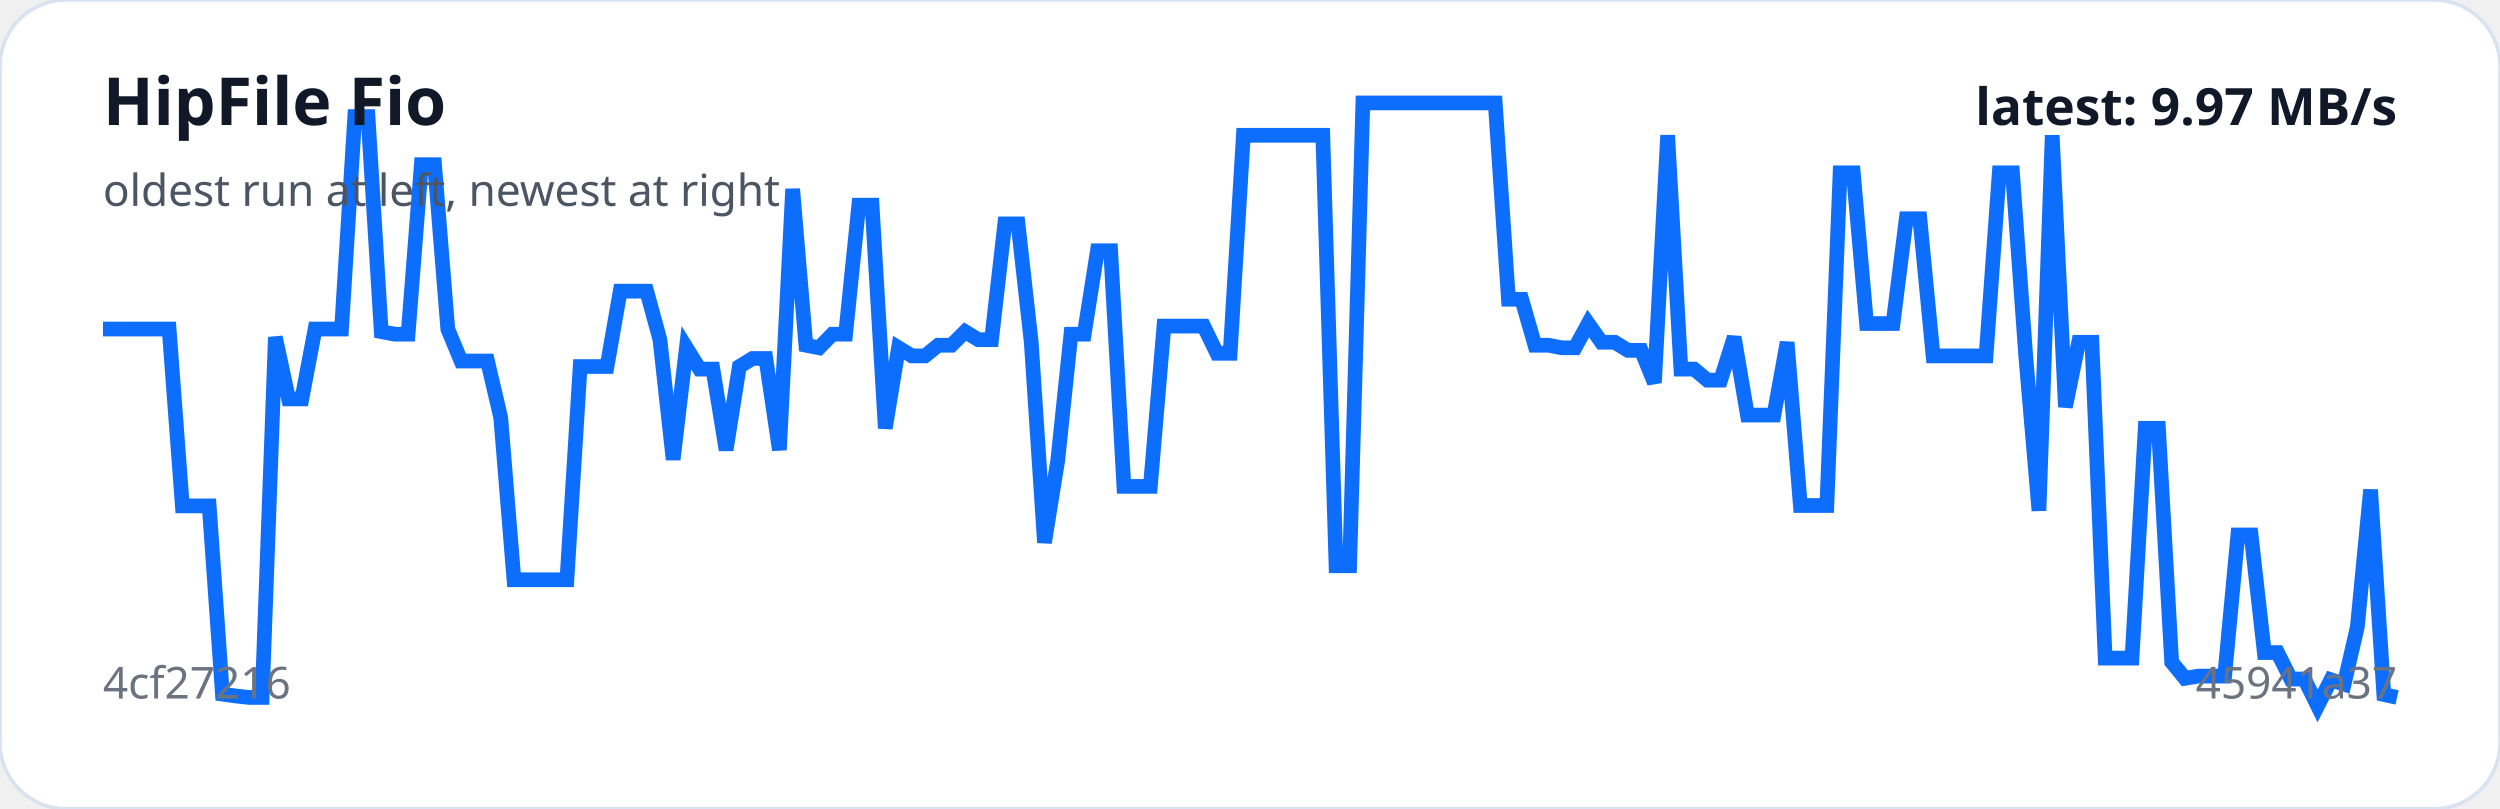
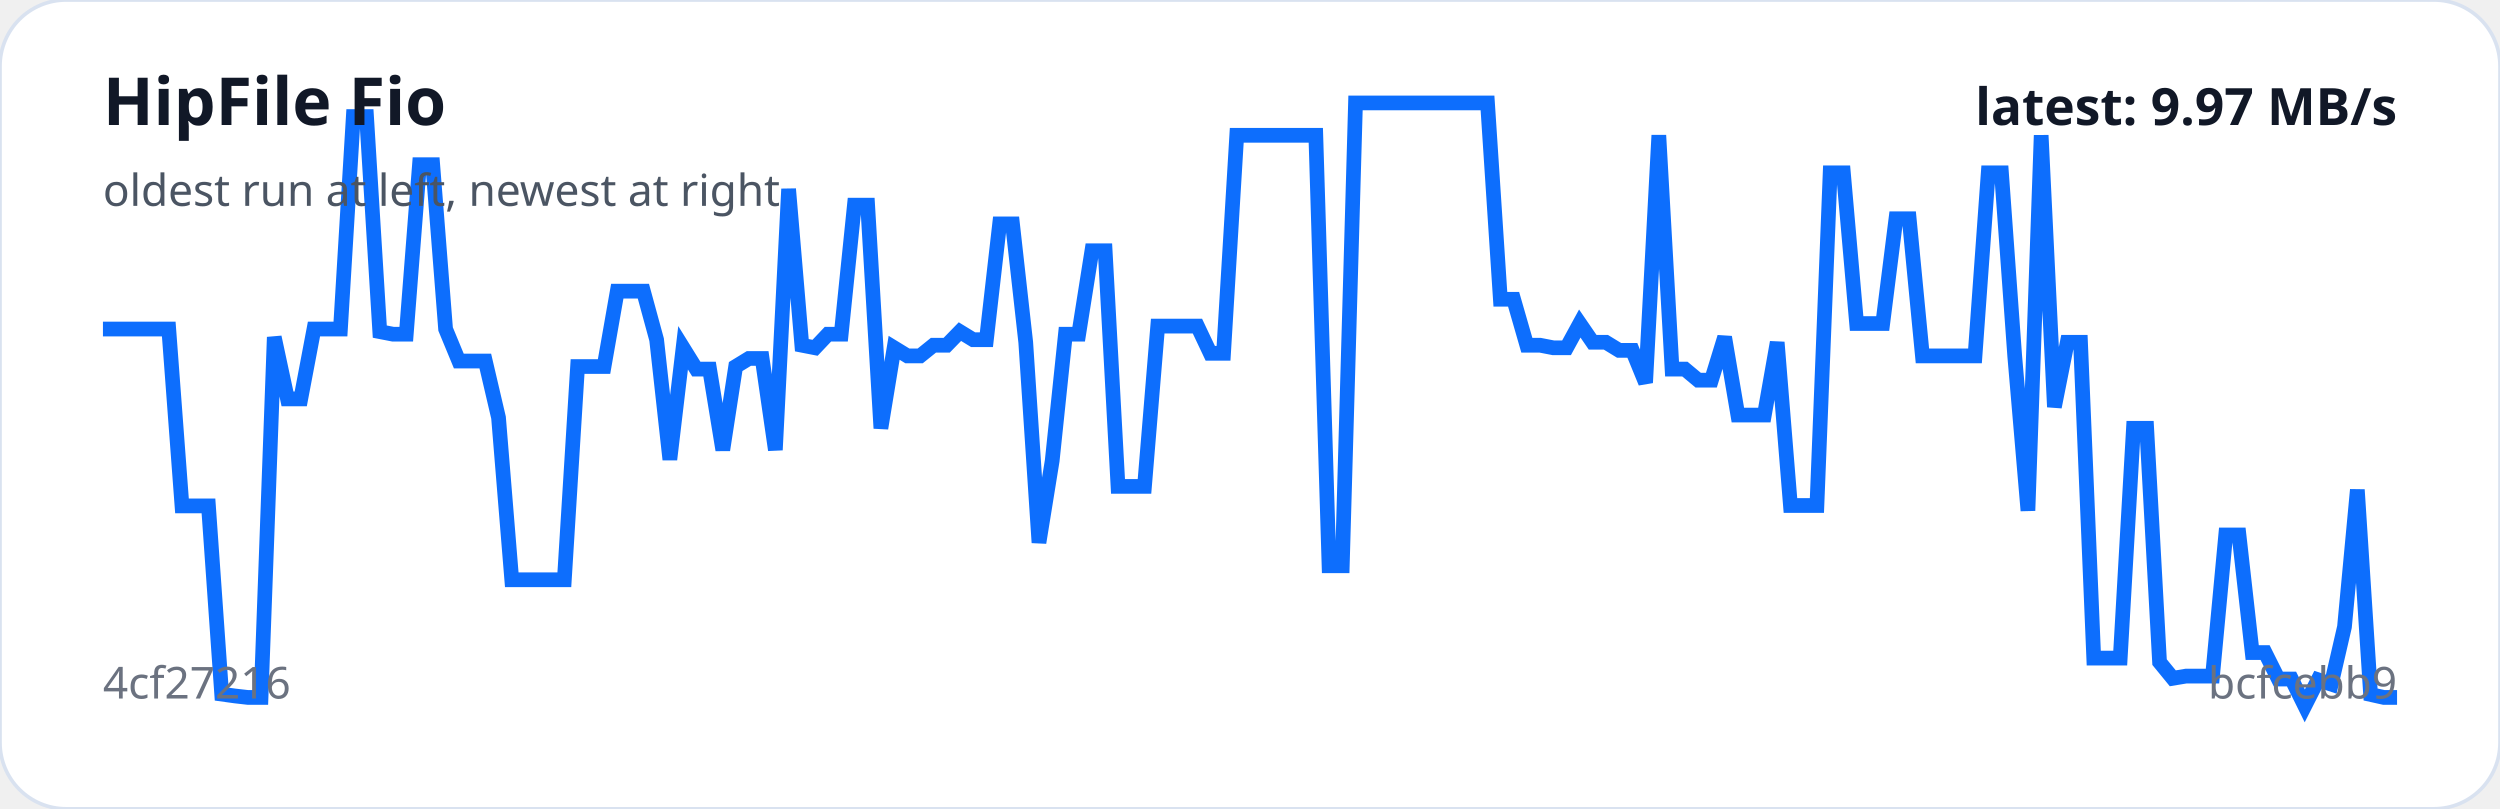
<svg xmlns="http://www.w3.org/2000/svg" viewBox="0 0 680 220" width="100%" role="img" aria-label="HipFile Fio trend">
  <rect width="100%" height="100%" rx="18" fill="#ffffff" stroke="#d9e2f0" />
-   <polyline fill="none" stroke="#0d6efd" stroke-width="4" points="28.0,89.5 31.6,89.5 35.2,89.5 38.8,89.5 42.4,89.5 46.0,89.5 49.6,137.6 53.2,137.6 56.9,137.6 60.5,188.8 64.1,189.3 67.7,189.7 71.3,189.7 74.9,91.7 78.5,108.5 82.1,108.5 85.7,89.5 89.3,89.5 92.9,89.5 96.5,31.7 100.1,31.7 103.7,90.2 107.4,90.9 111.0,90.9 114.6,44.8 118.2,44.8 121.8,89.5 125.4,98.2 129.0,98.2 132.6,98.2 136.2,113.6 139.8,157.7 143.4,157.7 147.0,157.7 150.6,157.7 154.2,157.7 157.8,99.7 161.5,99.7 165.1,99.7 168.7,79.2 172.3,79.2 175.9,79.2 179.5,92.4 183.1,125.0 186.7,94.6 190.3,100.4 193.9,100.4 197.5,122.4 201.1,99.7 204.7,97.5 208.3,97.5 212.0,122.4 215.6,51.4 219.2,93.9 222.8,94.6 226.4,90.9 230.0,90.9 233.6,55.8 237.2,55.8 240.8,116.5 244.4,94.6 248.0,96.8 251.6,96.8 255.2,93.9 258.8,93.9 262.5,90.2 266.1,92.4 269.7,92.4 273.3,60.9 276.9,60.9 280.5,93.1 284.1,147.6 287.7,125.3 291.3,90.9 294.9,90.9 298.5,68.2 302.1,68.2 305.7,132.3 309.3,132.3 312.9,132.3 316.6,88.7 320.2,88.7 323.8,88.7 327.4,88.7 331.0,96.1 334.6,96.1 338.2,36.8 341.8,36.8 345.4,36.8 349.0,36.8 352.6,36.8 356.2,36.8 359.8,36.8 363.4,153.9 367.1,153.9 370.7,28.0 374.3,28.0 377.9,28.0 381.5,28.0 385.1,28.0 388.7,28.0 392.3,28.0 395.9,28.0 399.5,28.0 403.1,28.0 406.7,28.0 410.3,81.4 413.9,81.4 417.5,93.9 421.2,93.9 424.8,94.6 428.4,94.6 432.0,88.0 435.6,93.1 439.2,93.1 442.8,95.3 446.4,95.3 450.0,104.1 453.6,36.8 457.2,100.4 460.8,100.4 464.4,103.4 468.0,103.4 471.7,91.7 475.3,112.9 478.9,112.9 482.5,112.9 486.1,93.1 489.7,137.5 493.3,137.5 496.9,137.5 500.5,47.0 504.1,47.0 507.7,88.0 511.3,88.0 514.9,88.0 518.5,59.5 522.2,59.5 525.8,96.8 529.4,96.8 533.0,96.8 536.6,96.8 540.2,96.8 543.8,47.0 547.4,47.0 551.0,96.8 554.6,138.9 558.2,36.8 561.8,110.7 565.4,93.1 569.0,93.1 572.6,179.0 576.3,179.0 579.9,179.0 583.5,116.5 587.1,116.5 590.7,180.1 594.3,184.5 597.9,183.9 601.5,183.9 605.1,183.9 608.7,145.5 612.3,145.5 615.9,177.5 619.5,177.5 623.1,184.7 626.8,184.7 630.4,192.0 634.0,184.9 637.6,186.1 641.2,170.5 644.8,133.2 648.4,188.9 652.0,189.7" />
+   <polyline fill="none" stroke="#0d6efd" stroke-width="4" points="28.0,89.5 31.6,89.5 35.2,89.5 38.8,89.5 42.3,89.5 45.9,89.5 49.5,137.6 53.1,137.6 56.7,137.6 60.3,188.8 63.9,189.3 67.4,189.7 71.0,189.7 74.6,91.7 78.2,108.5 81.8,108.5 85.4,89.5 89.0,89.5 92.6,89.5 96.1,31.7 99.7,31.7 103.3,90.2 106.9,90.9 110.5,90.9 114.1,44.8 117.7,44.8 121.2,89.5 124.8,98.2 128.4,98.2 132.0,98.2 135.6,113.6 139.2,157.7 142.8,157.7 146.3,157.7 149.9,157.7 153.5,157.7 157.1,99.7 160.7,99.7 164.3,99.7 167.9,79.2 171.4,79.2 175.0,79.2 178.6,92.4 182.2,125.0 185.8,94.6 189.4,100.4 193.0,100.4 196.6,122.4 200.1,99.7 203.7,97.5 207.3,97.5 210.9,122.4 214.5,51.4 218.1,93.9 221.7,94.6 225.2,90.9 228.8,90.9 232.4,55.8 236.0,55.8 239.6,116.5 243.2,94.6 246.8,96.8 250.3,96.8 253.9,93.9 257.5,93.9 261.1,90.2 264.7,92.4 268.3,92.4 271.9,60.9 275.4,60.9 279.0,93.1 282.6,147.6 286.2,125.3 289.8,90.9 293.4,90.9 297.0,68.2 300.6,68.2 304.1,132.3 307.7,132.3 311.3,132.3 314.9,88.7 318.5,88.7 322.1,88.7 325.7,88.7 329.2,96.1 332.8,96.1 336.4,36.8 340.0,36.8 343.6,36.8 347.2,36.8 350.8,36.8 354.3,36.8 357.9,36.8 361.5,153.9 365.1,153.9 368.7,28.0 372.3,28.0 375.9,28.0 379.4,28.0 383.0,28.0 386.6,28.0 390.2,28.0 393.8,28.0 397.4,28.0 401.0,28.0 404.6,28.0 408.1,81.4 411.7,81.4 415.3,93.9 418.9,93.9 422.5,94.6 426.1,94.6 429.7,88.0 433.2,93.1 436.8,93.1 440.4,95.3 444.0,95.3 447.6,104.1 451.2,36.8 454.8,100.4 458.3,100.4 461.9,103.4 465.5,103.4 469.1,91.7 472.7,112.9 476.3,112.9 479.9,112.9 483.4,93.1 487.0,137.5 490.6,137.5 494.2,137.5 497.8,47.0 501.4,47.0 505.0,88.0 508.6,88.0 512.1,88.0 515.7,59.5 519.3,59.5 522.9,96.8 526.5,96.8 530.1,96.8 533.7,96.8 537.2,96.8 540.8,47.0 544.4,47.0 548.0,96.8 551.6,138.9 555.2,36.8 558.8,110.7 562.3,93.1 565.9,93.1 569.5,179.0 573.1,179.0 576.7,179.0 580.3,116.5 583.9,116.5 587.4,180.1 591.0,184.5 594.6,183.9 598.2,183.9 601.8,183.9 605.4,145.5 609.0,145.5 612.6,177.5 616.1,177.5 619.7,184.7 623.3,184.7 626.9,192.0 630.5,184.9 634.1,186.1 637.7,170.5 641.2,133.2 644.8,188.9 648.4,189.7 652.0,189.7" />
  <text x="28" y="34" fill="#111827" font-family="system-ui,sans-serif" font-size="18" font-weight="700">HipFile Fio</text>
  <text x="28" y="56" fill="#4b5563" font-family="system-ui,sans-serif" font-size="12">oldest run at left, newest at right</text>
  <text x="28" y="190" fill="#6b7280" font-family="system-ui,sans-serif" font-size="12">4cf27216</text>
-   <text x="652" y="190" text-anchor="end" fill="#6b7280" font-family="system-ui,sans-serif" font-size="12">45941a37</text>
+   <text x="652" y="190" text-anchor="end" fill="#6b7280" font-family="system-ui,sans-serif" font-size="12">bcfcebb9</text>
  <text x="652" y="34" text-anchor="end" fill="#111827" font-family="system-ui,sans-serif" font-size="14" font-weight="700">latest: 9.97 MB/s</text>
</svg>
